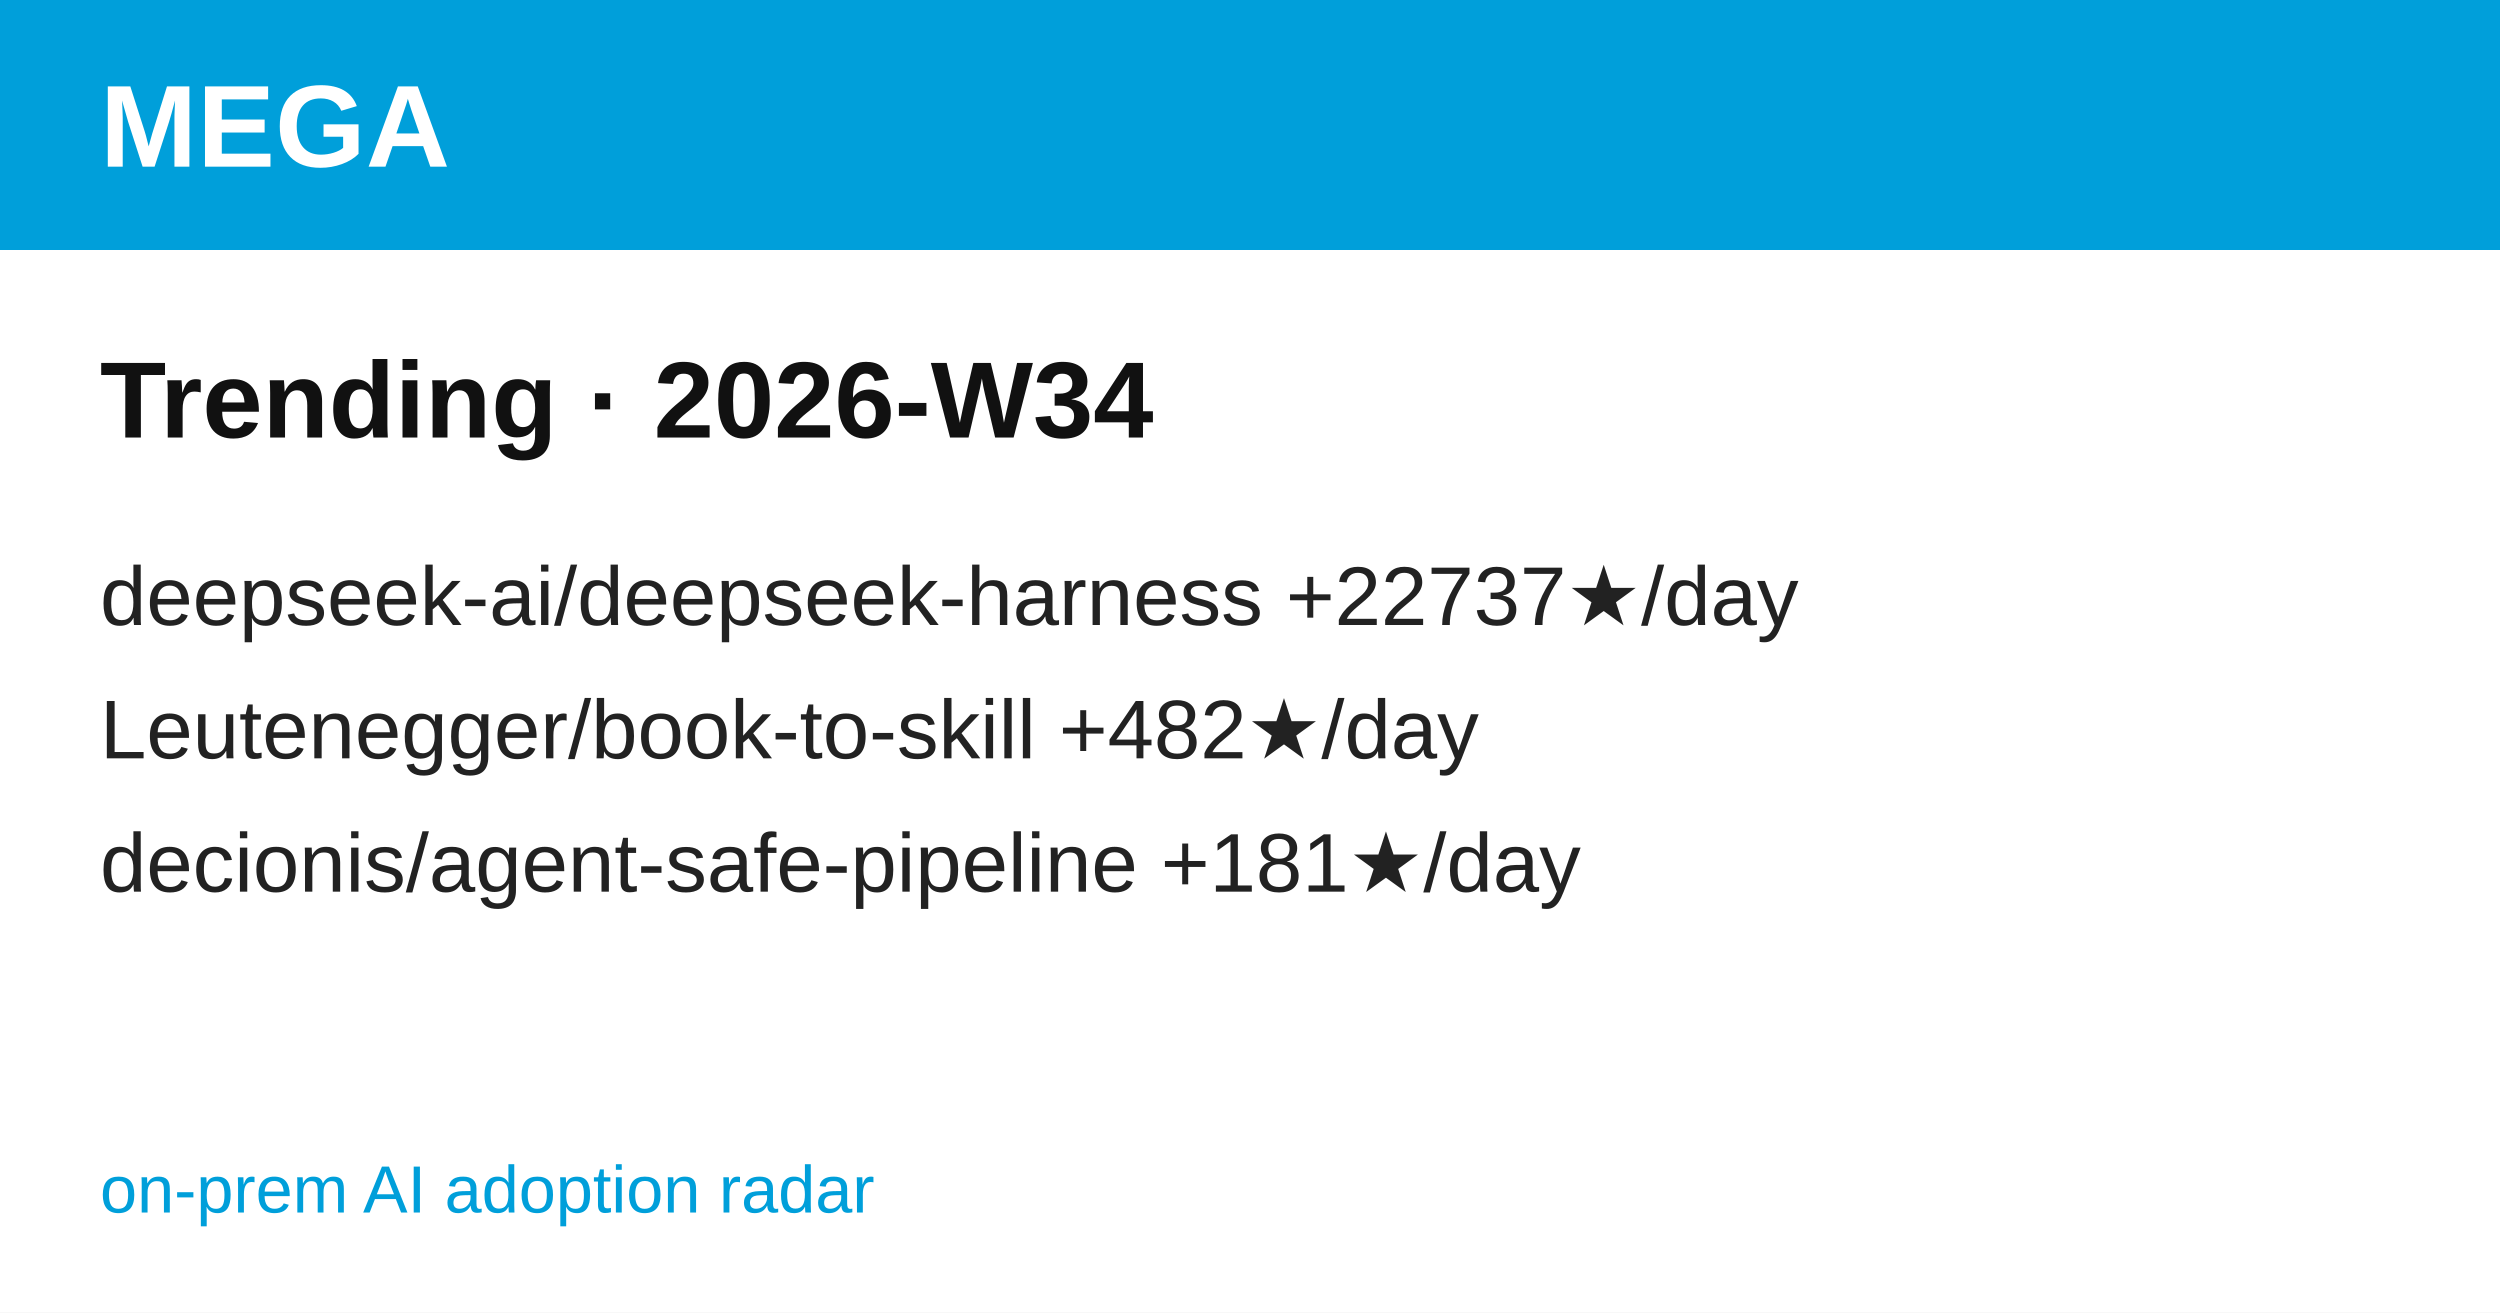
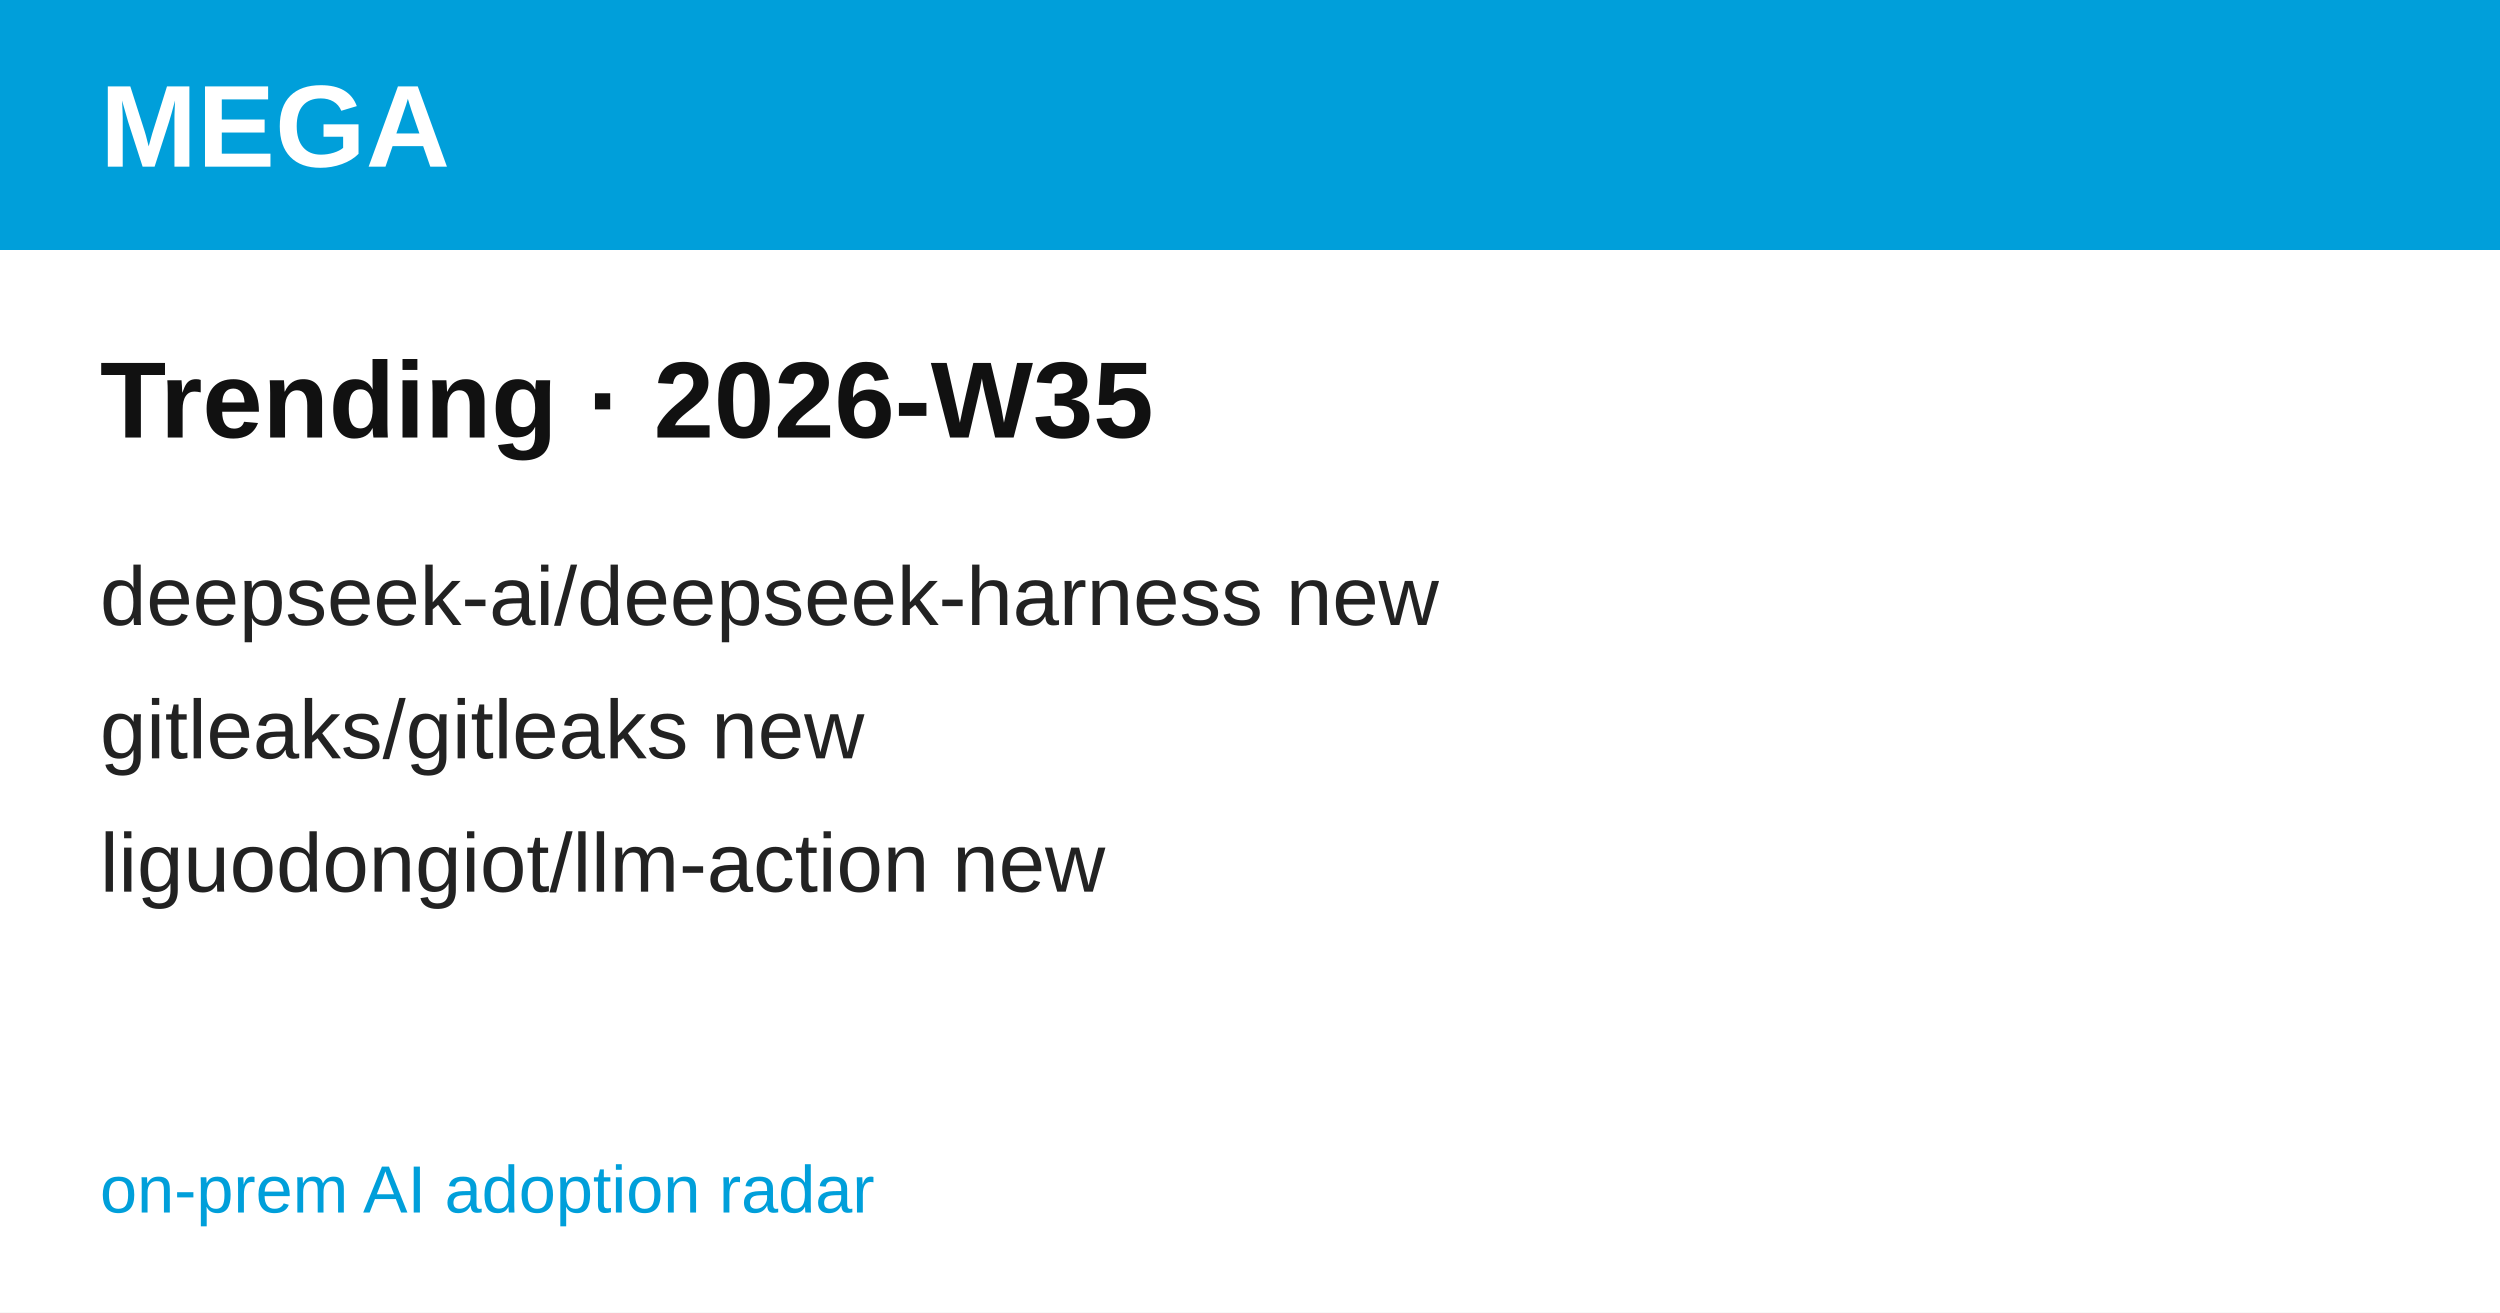
<svg xmlns="http://www.w3.org/2000/svg" width="1200" height="630" viewBox="0 0 1200 630" font-family="'Hanken Grotesk', Arial, Helvetica, sans-serif">
  <rect width="1200" height="630" fill="#ffffff" />
  <rect width="1200" height="120" fill="#009FDA" />
  <text x="48" y="80" font-size="56" font-weight="700" fill="#ffffff">MEGA</text>
-   <text x="48" y="210" font-size="52" font-weight="700" fill="#111111">Trending · 2026-W34</text>
-   <text x="48" y="300" font-size="40" fill="#222222">deepseek-ai/deepseek-harness  +22737★/day</text>
-   <text x="48" y="364" font-size="40" fill="#222222">Leutenegger/book-to-skill  +482★/day</text>
-   <text x="48" y="428" font-size="40" fill="#222222">decionis/agent-safe-pipeline  +181★/day</text>
+   <text x="48" y="210" font-size="52" font-weight="700" fill="#111111">Trending · 2026-W35</text>
+   <text x="48" y="300" font-size="40" fill="#222222">deepseek-ai/deepseek-harness  new</text>
+   <text x="48" y="364" font-size="40" fill="#222222">gitleaks/gitleaks  new</text>
+   <text x="48" y="428" font-size="40" fill="#222222">liguodongiot/llm-action  new</text>
  <text x="48" y="582" font-size="32" fill="#009FDA">on-prem AI adoption radar</text>
</svg>
